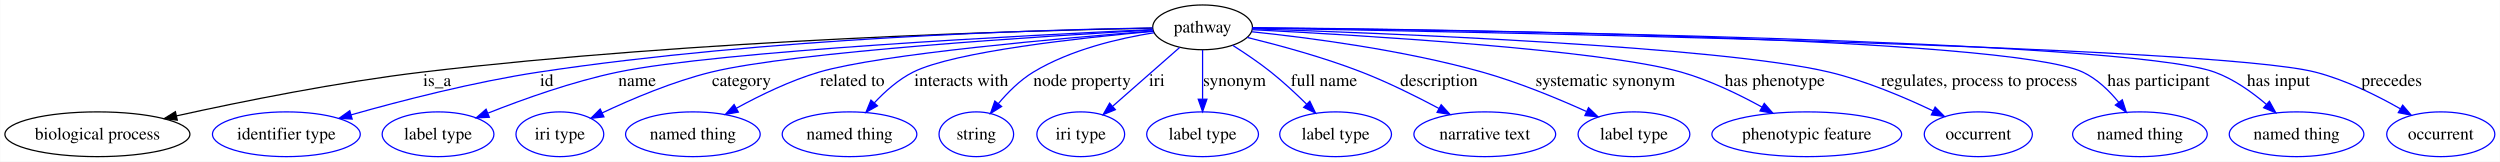
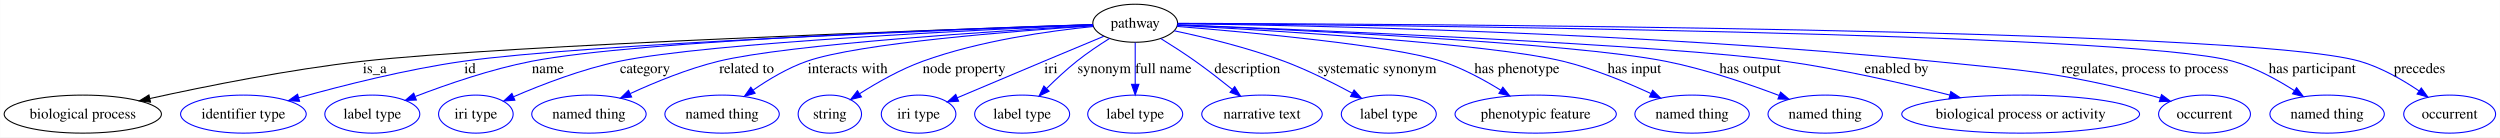
- <svg xmlns="http://www.w3.org/2000/svg" width="2011pt" height="130pt" viewBox="0.00 0.00 2010.70 130.00">
+ <svg xmlns="http://www.w3.org/2000/svg" width="2366pt" height="130pt" viewBox="0.00 0.00 2365.70 130.00">
  <g id="graph0" class="graph" transform="scale(1 1) rotate(0) translate(4 126)">
-     <polygon fill="#ffffff" stroke="transparent" points="-4,4 -4,-126 2006.699,-126 2006.699,4 -4,4" />
+     <polygon fill="#ffffff" stroke="transparent" points="-4,4 -4,-126 2361.699,-126 2361.699,4 -4,4" />
    <g id="node1" class="node">
-       <ellipse fill="none" stroke="#000000" cx="963.205" cy="-104" rx="40.132" ry="18" />
-       <text text-anchor="middle" x="963.205" y="-99.8" font-family="Times,serif" font-size="14.00" fill="#000000">pathway</text>
+       <ellipse fill="none" stroke="#000000" cx="1070.205" cy="-104" rx="40.132" ry="18" />
+       <text text-anchor="middle" x="1070.205" y="-99.8" font-family="Times,serif" font-size="14.00" fill="#000000">pathway</text>
    </g>
    <g id="node2" class="node">
      <ellipse fill="none" stroke="#000000" cx="74.205" cy="-18" rx="74.41" ry="18" />
      <text text-anchor="middle" x="74.205" y="-13.8" font-family="Times,serif" font-size="14.00" fill="#000000">biological process</text>
    </g>
    <g id="edge1" class="edge">
-       <path fill="none" stroke="#000000" d="M923.044,-103.381C823.313,-101.477 556.461,-94.146 335.653,-68 267.533,-59.934 190.512,-44.412 137.812,-32.792" />
-       <polygon fill="#000000" stroke="#000000" points="138.456,-29.35 127.935,-30.597 136.937,-36.183 138.456,-29.35" />
-       <text text-anchor="middle" x="347.481" y="-56.8" font-family="Times,serif" font-size="14.00" fill="#000000">is_a</text>
+       <path fill="none" stroke="#000000" d="M1029.912,-102.689C897.168,-98.266 474.329,-83.306 338.653,-68 269.408,-60.188 191.092,-44.509 137.776,-32.78" />
+       <polygon fill="#000000" stroke="#000000" points="138.308,-29.313 127.788,-30.564 136.793,-36.147 138.308,-29.313" />
+       <text text-anchor="middle" x="350.481" y="-56.8" font-family="Times,serif" font-size="14.00" fill="#000000">is_a</text>
    </g>
    <g id="node3" class="node">
      <ellipse fill="none" stroke="#0000ff" cx="226.205" cy="-18" rx="59.443" ry="18" />
      <text text-anchor="middle" x="226.205" y="-13.8" font-family="Times,serif" font-size="14.00" fill="#000000">identifier type</text>
    </g>
    <g id="edge2" class="edge">
-       <path fill="none" stroke="#0000ff" d="M923.11,-103.553C833.882,-102.067 612.341,-95.651 429.315,-68 377.234,-60.132 318.97,-45.13 278.247,-33.603" />
-       <polygon fill="#0000ff" stroke="#0000ff" points="279.122,-30.212 268.545,-30.828 277.197,-36.943 279.122,-30.212" />
-       <text text-anchor="middle" x="435.649" y="-56.8" font-family="Times,serif" font-size="14.00" fill="#000000">id</text>
+       <path fill="none" stroke="#0000ff" d="M1030.166,-102.615C909.447,-98.3 550.231,-84.4 434.315,-68 380.498,-60.386 320.238,-45.149 278.468,-33.486" />
+       <polygon fill="#0000ff" stroke="#0000ff" points="279.366,-30.103 268.791,-30.756 277.465,-36.84 279.366,-30.103" />
+       <text text-anchor="middle" x="440.649" y="-56.8" font-family="Times,serif" font-size="14.00" fill="#000000">id</text>
    </g>
    <g id="node4" class="node">
      <ellipse fill="none" stroke="#0000ff" cx="348.205" cy="-18" rx="44.96" ry="18" />
      <text text-anchor="middle" x="348.205" y="-13.8" font-family="Times,serif" font-size="14.00" fill="#000000">label type</text>
    </g>
    <g id="edge3" class="edge">
-       <path fill="none" stroke="#0000ff" d="M922.996,-102.248C824.769,-97.754 574.675,-84.968 492.887,-68 456.691,-60.49 417.114,-46.38 388.517,-35.059" />
-       <polygon fill="#0000ff" stroke="#0000ff" points="389.467,-31.668 378.883,-31.186 386.856,-38.163 389.467,-31.668" />
-       <text text-anchor="middle" x="508.363" y="-56.8" font-family="Times,serif" font-size="14.00" fill="#000000">name</text>
+       <path fill="none" stroke="#0000ff" d="M1030.218,-102.815C917.877,-99.272 600.971,-87.768 498.887,-68 460.718,-60.609 418.864,-46.183 388.974,-34.718" />
+       <polygon fill="#0000ff" stroke="#0000ff" points="389.908,-31.326 379.319,-30.958 387.367,-37.849 389.908,-31.326" />
+       <text text-anchor="middle" x="514.363" y="-56.8" font-family="Times,serif" font-size="14.00" fill="#000000">name</text>
    </g>
    <g id="node5" class="node">
      <ellipse fill="none" stroke="#0000ff" cx="446.205" cy="-18" rx="35.305" ry="18" />
      <text text-anchor="middle" x="446.205" y="-13.8" font-family="Times,serif" font-size="14.00" fill="#000000">iri type</text>
    </g>
    <g id="edge4" class="edge">
-       <path fill="none" stroke="#0000ff" d="M923.381,-101.884C836.969,-97.047 634.677,-84.327 568.011,-68 537.237,-60.463 504.081,-46.431 480.143,-35.146" />
-       <polygon fill="#0000ff" stroke="#0000ff" points="481.655,-31.989 471.125,-30.819 478.627,-38.301 481.655,-31.989" />
-       <text text-anchor="middle" x="592.301" y="-56.8" font-family="Times,serif" font-size="14.00" fill="#000000">category</text>
+       <path fill="none" stroke="#0000ff" d="M1029.954,-102.389C929.051,-98.133 667.307,-85.69 582.011,-68 546.955,-60.729 508.846,-46.06 481.946,-34.483" />
+       <polygon fill="#0000ff" stroke="#0000ff" points="483.133,-31.182 472.569,-30.376 480.325,-37.594 483.133,-31.182" />
+       <text text-anchor="middle" x="606.301" y="-56.8" font-family="Times,serif" font-size="14.00" fill="#000000">category</text>
    </g>
    <g id="node6" class="node">
      <ellipse fill="none" stroke="#0000ff" cx="553.205" cy="-18" rx="54.139" ry="18" />
      <text text-anchor="middle" x="553.205" y="-13.8" font-family="Times,serif" font-size="14.00" fill="#000000">named thing</text>
    </g>
    <g id="edge5" class="edge">
-       <path fill="none" stroke="#0000ff" d="M923.476,-101.056C851.91,-95.472 704.183,-82.59 654.732,-68 631.574,-61.167 607.253,-49.373 588.223,-38.954" />
-       <polygon fill="#0000ff" stroke="#0000ff" points="589.77,-35.809 579.334,-33.978 586.35,-41.917 589.77,-35.809" />
-       <text text-anchor="middle" x="681.441" y="-56.8" font-family="Times,serif" font-size="14.00" fill="#000000">related to</text>
+       <path fill="none" stroke="#0000ff" d="M1030.131,-101.852C943.7,-96.974 742.209,-84.214 675.732,-68 646.894,-60.966 615.955,-48.297 592.382,-37.472" />
+       <polygon fill="#0000ff" stroke="#0000ff" points="593.624,-34.189 583.083,-33.122 590.658,-40.529 593.624,-34.189" />
+       <text text-anchor="middle" x="702.441" y="-56.8" font-family="Times,serif" font-size="14.00" fill="#000000">related to</text>
    </g>
    <g id="node7" class="node">
      <ellipse fill="none" stroke="#0000ff" cx="679.205" cy="-18" rx="54.139" ry="18" />
      <text text-anchor="middle" x="679.205" y="-13.8" font-family="Times,serif" font-size="14.00" fill="#000000">named thing</text>
    </g>
    <g id="edge6" class="edge">
-       <path fill="none" stroke="#0000ff" d="M923.491,-100.802C866.174,-95.693 763.502,-84.549 730.394,-68 718.587,-62.098 707.764,-52.483 699.14,-43.252" />
-       <polygon fill="#0000ff" stroke="#0000ff" points="701.688,-40.851 692.441,-35.68 696.446,-45.489 701.688,-40.851" />
-       <text text-anchor="middle" x="769.11" y="-56.8" font-family="Times,serif" font-size="14.00" fill="#000000">interacts with</text>
+       <path fill="none" stroke="#0000ff" d="M1030.306,-101.566C958.056,-96.797 808.491,-85.17 759.394,-68 741.439,-61.721 723.3,-50.874 708.827,-40.885" />
+       <polygon fill="#0000ff" stroke="#0000ff" points="710.497,-37.778 700.323,-34.824 706.435,-43.478 710.497,-37.778" />
+       <text text-anchor="middle" x="798.11" y="-56.8" font-family="Times,serif" font-size="14.00" fill="#000000">interacts with</text>
    </g>
    <g id="node8" class="node">
      <ellipse fill="none" stroke="#0000ff" cx="781.205" cy="-18" rx="30.003" ry="18" />
      <text text-anchor="middle" x="781.205" y="-13.8" font-family="Times,serif" font-size="14.00" fill="#000000">string</text>
    </g>
    <g id="edge7" class="edge">
-       <path fill="none" stroke="#0000ff" d="M924.235,-99.671C895.686,-95.131 856.881,-86.018 827.063,-68 816.303,-61.498 806.544,-51.726 798.821,-42.541" />
-       <polygon fill="#0000ff" stroke="#0000ff" points="801.555,-40.356 792.585,-34.718 796.081,-44.719 801.555,-40.356" />
-       <text text-anchor="middle" x="866.275" y="-56.8" font-family="Times,serif" font-size="14.00" fill="#000000">node property</text>
+       <path fill="none" stroke="#0000ff" d="M1030.621,-100.914C989.296,-96.779 923.103,-87.558 869.063,-68 848.038,-60.391 826.179,-47.971 809.524,-37.414" />
+       <polygon fill="#0000ff" stroke="#0000ff" points="811.139,-34.29 800.845,-31.783 807.329,-40.162 811.139,-34.29" />
+       <text text-anchor="middle" x="908.275" y="-56.8" font-family="Times,serif" font-size="14.00" fill="#000000">node property</text>
    </g>
    <g id="node9" class="node">
      <ellipse fill="none" stroke="#0000ff" cx="865.205" cy="-18" rx="35.305" ry="18" />
      <text text-anchor="middle" x="865.205" y="-13.8" font-family="Times,serif" font-size="14.00" fill="#000000">iri type</text>
    </g>
    <g id="edge8" class="edge">
-       <path fill="none" stroke="#0000ff" d="M944.772,-87.824C929.619,-74.527 907.974,-55.532 891.084,-40.711" />
-       <polygon fill="#0000ff" stroke="#0000ff" points="893.049,-37.778 883.224,-33.813 888.432,-43.039 893.049,-37.778" />
-       <text text-anchor="middle" x="926.425" y="-56.8" font-family="Times,serif" font-size="14.00" fill="#000000">iri</text>
+       <path fill="none" stroke="#0000ff" d="M1040.586,-91.703C1023.89,-84.762 1002.655,-75.917 983.763,-68 956.24,-56.465 925.156,-43.353 901.723,-33.451" />
+       <polygon fill="#0000ff" stroke="#0000ff" points="903.076,-30.223 892.502,-29.553 900.35,-36.67 903.076,-30.223" />
+       <text text-anchor="middle" x="990.425" y="-56.8" font-family="Times,serif" font-size="14.00" fill="#000000">iri</text>
    </g>
    <g id="node10" class="node">
      <ellipse fill="none" stroke="#0000ff" cx="963.205" cy="-18" rx="44.96" ry="18" />
      <text text-anchor="middle" x="963.205" y="-13.8" font-family="Times,serif" font-size="14.00" fill="#000000">label type</text>
    </g>
    <g id="edge9" class="edge">
-       <path fill="none" stroke="#0000ff" d="M963.205,-85.762C963.205,-74.36 963.205,-59.434 963.205,-46.494" />
-       <polygon fill="#0000ff" stroke="#0000ff" points="966.705,-46.212 963.205,-36.212 959.705,-46.212 966.705,-46.212" />
-       <text text-anchor="middle" x="988.874" y="-56.8" font-family="Times,serif" font-size="14.00" fill="#000000">synonym</text>
+       <path fill="none" stroke="#0000ff" d="M1045.81,-89.551C1035.908,-83.328 1024.547,-75.715 1014.867,-68 1005.052,-60.178 994.978,-50.787 986.362,-42.267" />
+       <polygon fill="#0000ff" stroke="#0000ff" points="988.739,-39.693 979.208,-35.064 983.772,-44.626 988.739,-39.693" />
+       <text text-anchor="middle" x="1040.874" y="-56.8" font-family="Times,serif" font-size="14.00" fill="#000000">synonym</text>
    </g>
    <g id="node11" class="node">
      <ellipse fill="none" stroke="#0000ff" cx="1070.205" cy="-18" rx="44.96" ry="18" />
      <text text-anchor="middle" x="1070.205" y="-13.8" font-family="Times,serif" font-size="14.00" fill="#000000">label type</text>
    </g>
    <g id="edge10" class="edge">
-       <path fill="none" stroke="#0000ff" d="M987.431,-89.516C997.269,-83.287 1008.564,-75.68 1018.205,-68 1028.054,-60.154 1038.188,-50.758 1046.864,-42.24" />
-       <polygon fill="#0000ff" stroke="#0000ff" points="1049.468,-44.586 1054.069,-35.042 1044.521,-39.633 1049.468,-44.586" />
-       <text text-anchor="middle" x="1060.834" y="-56.8" font-family="Times,serif" font-size="14.00" fill="#000000">full name</text>
+       <path fill="none" stroke="#0000ff" d="M1070.205,-85.762C1070.205,-74.36 1070.205,-59.434 1070.205,-46.494" />
+       <polygon fill="#0000ff" stroke="#0000ff" points="1073.705,-46.212 1070.205,-36.212 1066.705,-46.212 1073.705,-46.212" />
+       <text text-anchor="middle" x="1096.834" y="-56.8" font-family="Times,serif" font-size="14.00" fill="#000000">full name</text>
    </g>
    <g id="node12" class="node">
      <ellipse fill="none" stroke="#0000ff" cx="1190.205" cy="-18" rx="57.003" ry="18" />
      <text text-anchor="middle" x="1190.205" y="-13.8" font-family="Times,serif" font-size="14.00" fill="#000000">narrative text</text>
    </g>
    <g id="edge11" class="edge">
-       <path fill="none" stroke="#0000ff" d="M999.123,-95.875C1025.12,-89.521 1060.869,-79.798 1091.205,-68 1112.39,-59.76 1135.09,-48.487 1153.402,-38.73" />
-       <polygon fill="#0000ff" stroke="#0000ff" points="1155.142,-41.768 1162.279,-33.937 1151.816,-35.609 1155.142,-41.768" />
-       <text text-anchor="middle" x="1153.308" y="-56.8" font-family="Times,serif" font-size="14.00" fill="#000000">description</text>
+       <path fill="none" stroke="#0000ff" d="M1094.431,-89.498C1104.704,-83.144 1116.705,-75.45 1127.205,-68 1138.911,-59.694 1151.375,-49.996 1162.099,-41.364" />
+       <polygon fill="#0000ff" stroke="#0000ff" points="1164.365,-44.033 1169.92,-35.011 1159.952,-38.599 1164.365,-44.033" />
+       <text text-anchor="middle" x="1176.308" y="-56.8" font-family="Times,serif" font-size="14.00" fill="#000000">description</text>
    </g>
    <g id="node13" class="node">
      <ellipse fill="none" stroke="#0000ff" cx="1310.205" cy="-18" rx="44.96" ry="18" />
      <text text-anchor="middle" x="1310.205" y="-13.8" font-family="Times,serif" font-size="14.00" fill="#000000">label type</text>
    </g>
    <g id="edge12" class="edge">
-       <path fill="none" stroke="#0000ff" d="M1002.818,-100.449C1048.231,-95.741 1124.602,-85.864 1188.205,-68 1217.064,-59.894 1248.323,-46.998 1271.975,-36.332" />
-       <polygon fill="#0000ff" stroke="#0000ff" points="1273.654,-39.413 1281.291,-32.069 1270.741,-33.048 1273.654,-39.413" />
-       <text text-anchor="middle" x="1287.172" y="-56.8" font-family="Times,serif" font-size="14.00" fill="#000000">systematic synonym</text>
+       <path fill="none" stroke="#0000ff" d="M1107.099,-96.884C1135.944,-90.773 1176.786,-80.909 1211.205,-68 1233.26,-59.728 1256.843,-47.944 1275.458,-37.894" />
+       <polygon fill="#0000ff" stroke="#0000ff" points="1277.348,-40.849 1284.436,-32.974 1273.984,-34.71 1277.348,-40.849" />
+       <text text-anchor="middle" x="1299.172" y="-56.8" font-family="Times,serif" font-size="14.00" fill="#000000">systematic synonym</text>
    </g>
    <g id="node14" class="node">
      <ellipse fill="none" stroke="#0000ff" cx="1449.205" cy="-18" rx="76.313" ry="18" />
      <text text-anchor="middle" x="1449.205" y="-13.8" font-family="Times,serif" font-size="14.00" fill="#000000">phenotypic feature</text>
    </g>
    <g id="edge13" class="edge">
-       <path fill="none" stroke="#0000ff" d="M1003.369,-102.103C1088.431,-97.785 1284.187,-86.163 1348.205,-68 1370.851,-61.575 1394.519,-50.145 1413.247,-39.834" />
-       <polygon fill="#0000ff" stroke="#0000ff" points="1415.025,-42.849 1422.017,-34.889 1411.588,-36.752 1415.025,-42.849" />
-       <text text-anchor="middle" x="1423.444" y="-56.8" font-family="Times,serif" font-size="14.00" fill="#000000">has phenotype</text>
+       <path fill="none" stroke="#0000ff" d="M1109.77,-100.992C1177.937,-95.494 1314.6,-82.996 1360.205,-68 1379.808,-61.554 1399.991,-50.628 1416.17,-40.631" />
+       <polygon fill="#0000ff" stroke="#0000ff" points="1418.15,-43.52 1424.718,-35.207 1414.399,-37.61 1418.15,-43.52" />
+       <text text-anchor="middle" x="1431.444" y="-56.8" font-family="Times,serif" font-size="14.00" fill="#000000">has phenotype</text>
    </g>
    <g id="node15" class="node">
-       <ellipse fill="none" stroke="#0000ff" cx="1587.205" cy="-18" rx="43.489" ry="18" />
-       <text text-anchor="middle" x="1587.205" y="-13.8" font-family="Times,serif" font-size="14.00" fill="#000000">occurrent</text>
+       <ellipse fill="none" stroke="#0000ff" cx="1597.205" cy="-18" rx="54.139" ry="18" />
+       <text text-anchor="middle" x="1597.205" y="-13.8" font-family="Times,serif" font-size="14.00" fill="#000000">named thing</text>
    </g>
    <g id="edge14" class="edge">
-       <path fill="none" stroke="#0000ff" d="M1003.312,-102.805C1106.513,-99.462 1379.293,-88.867 1467.205,-68 1496.348,-61.083 1527.525,-47.9 1550.795,-36.806" />
-       <polygon fill="#0000ff" stroke="#0000ff" points="1552.474,-39.882 1559.937,-32.362 1549.413,-33.587 1552.474,-39.882" />
-       <text text-anchor="middle" x="1587.901" y="-56.8" font-family="Times,serif" font-size="14.00" fill="#000000">regulates, process to process</text>
+       <path fill="none" stroke="#0000ff" d="M1110.02,-101.983C1198.006,-97.278 1406.618,-84.698 1475.205,-68 1503.939,-61.004 1534.745,-48.335 1558.211,-37.5" />
+       <polygon fill="#0000ff" stroke="#0000ff" points="1559.909,-40.569 1567.468,-33.146 1556.929,-34.235 1559.909,-40.569" />
+       <text text-anchor="middle" x="1542.675" y="-56.8" font-family="Times,serif" font-size="14.00" fill="#000000">has input</text>
    </g>
    <g id="node16" class="node">
-       <ellipse fill="none" stroke="#0000ff" cx="1717.205" cy="-18" rx="54.139" ry="18" />
-       <text text-anchor="middle" x="1717.205" y="-13.8" font-family="Times,serif" font-size="14.00" fill="#000000">named thing</text>
+       <ellipse fill="none" stroke="#0000ff" cx="1723.205" cy="-18" rx="54.139" ry="18" />
+       <text text-anchor="middle" x="1723.205" y="-13.8" font-family="Times,serif" font-size="14.00" fill="#000000">named thing</text>
    </g>
    <g id="edge15" class="edge">
-       <path fill="none" stroke="#0000ff" d="M1003.285,-103.724C1144.077,-102.512 1610.765,-96.374 1671.205,-68 1682.601,-62.65 1692.491,-53.069 1700.149,-43.716" />
-       <polygon fill="#0000ff" stroke="#0000ff" points="1703.006,-45.742 1706.286,-35.667 1697.439,-41.497 1703.006,-45.742" />
-       <text text-anchor="middle" x="1732.217" y="-56.8" font-family="Times,serif" font-size="14.00" fill="#000000">has participant</text>
+       <path fill="none" stroke="#0000ff" d="M1110.445,-102.403C1213.322,-98.115 1484.031,-85.477 1572.205,-68 1609.197,-60.668 1649.692,-46.93 1679.426,-35.707" />
+       <polygon fill="#0000ff" stroke="#0000ff" points="1680.99,-38.856 1689.076,-32.01 1678.486,-32.319 1680.99,-38.856" />
+       <text text-anchor="middle" x="1652.175" y="-56.8" font-family="Times,serif" font-size="14.00" fill="#000000">has output</text>
    </g>
    <g id="node17" class="node">
-       <ellipse fill="none" stroke="#0000ff" cx="1843.205" cy="-18" rx="54.139" ry="18" />
-       <text text-anchor="middle" x="1843.205" y="-13.8" font-family="Times,serif" font-size="14.00" fill="#000000">named thing</text>
+       <ellipse fill="none" stroke="#0000ff" cx="1908.205" cy="-18" rx="112.53" ry="18" />
+       <text text-anchor="middle" x="1908.205" y="-13.8" font-family="Times,serif" font-size="14.00" fill="#000000">biological process or activity</text>
    </g>
    <g id="edge16" class="edge">
-       <path fill="none" stroke="#0000ff" d="M1003.412,-103.623C1157.331,-101.987 1704.146,-94.36 1777.205,-68 1792.586,-62.45 1807.329,-51.961 1818.964,-42.017" />
-       <polygon fill="#0000ff" stroke="#0000ff" points="1821.37,-44.562 1826.492,-35.288 1816.704,-39.343 1821.37,-44.562" />
-       <text text-anchor="middle" x="1828.675" y="-56.8" font-family="Times,serif" font-size="14.00" fill="#000000">has input</text>
+       <path fill="none" stroke="#0000ff" d="M1110.175,-102.508C1228.129,-97.973 1573.465,-83.692 1685.205,-68 1738.171,-60.562 1797.19,-47.093 1841.201,-36.007" />
+       <polygon fill="#0000ff" stroke="#0000ff" points="1842.09,-39.392 1850.92,-33.536 1840.366,-32.608 1842.09,-39.392" />
+       <text text-anchor="middle" x="1790.72" y="-56.8" font-family="Times,serif" font-size="14.00" fill="#000000">enabled by</text>
    </g>
    <g id="node18" class="node">
-       <ellipse fill="none" stroke="#0000ff" cx="1959.205" cy="-18" rx="43.489" ry="18" />
-       <text text-anchor="middle" x="1959.205" y="-13.8" font-family="Times,serif" font-size="14.00" fill="#000000">occurrent</text>
+       <ellipse fill="none" stroke="#0000ff" cx="2082.205" cy="-18" rx="43.489" ry="18" />
+       <text text-anchor="middle" x="2082.205" y="-13.8" font-family="Times,serif" font-size="14.00" fill="#000000">occurrent</text>
    </g>
    <g id="edge17" class="edge">
-       <path fill="none" stroke="#0000ff" d="M1003.318,-103.371C1166.379,-100.679 1774.815,-89.288 1858.205,-68 1882.317,-61.845 1907.4,-49.464 1926.538,-38.563" />
-       <polygon fill="#0000ff" stroke="#0000ff" points="1928.561,-41.434 1935.425,-33.364 1925.026,-35.392 1928.561,-41.434" />
-       <text text-anchor="middle" x="1919.688" y="-56.8" font-family="Times,serif" font-size="14.00" fill="#000000">precedes</text>
+       <path fill="none" stroke="#0000ff" d="M1110.424,-103.598C1223.374,-102.142 1553.001,-95.654 1825.205,-68 1916.947,-58.679 1940.723,-58.282 2030.205,-36 2033.551,-35.167 2036.987,-34.211 2040.421,-33.183" />
+       <polygon fill="#0000ff" stroke="#0000ff" points="2041.545,-36.499 2050.019,-30.14 2039.429,-29.826 2041.545,-36.499" />
+       <text text-anchor="middle" x="2025.901" y="-56.8" font-family="Times,serif" font-size="14.00" fill="#000000">regulates, process to process</text>
+     </g>
+     <g id="node19" class="node">
+       <ellipse fill="none" stroke="#0000ff" cx="2198.205" cy="-18" rx="54.139" ry="18" />
+       <text text-anchor="middle" x="2198.205" y="-13.8" font-family="Times,serif" font-size="14.00" fill="#000000">named thing</text>
+     </g>
+     <g id="edge18" class="edge">
+       <path fill="none" stroke="#0000ff" d="M1110.287,-103.732C1289.389,-102.381 2011.88,-95.276 2109.205,-68 2129.795,-62.23 2150.747,-50.792 2167.145,-40.31" />
+       <polygon fill="#0000ff" stroke="#0000ff" points="2169.337,-43.057 2175.755,-34.628 2165.481,-37.215 2169.337,-43.057" />
+       <text text-anchor="middle" x="2184.217" y="-56.8" font-family="Times,serif" font-size="14.00" fill="#000000">has participant</text>
+     </g>
+     <g id="node20" class="node">
+       <ellipse fill="none" stroke="#0000ff" cx="2314.205" cy="-18" rx="43.489" ry="18" />
+       <text text-anchor="middle" x="2314.205" y="-13.8" font-family="Times,serif" font-size="14.00" fill="#000000">occurrent</text>
+     </g>
+     <g id="edge19" class="edge">
+       <path fill="none" stroke="#0000ff" d="M1110.357,-103.932C1302.132,-103.451 2120.057,-99.55 2229.205,-68 2249.327,-62.184 2269.63,-50.507 2285.345,-39.9" />
+       <polygon fill="#0000ff" stroke="#0000ff" points="2287.373,-42.752 2293.573,-34.161 2283.368,-37.011 2287.373,-42.752" />
+       <text text-anchor="middle" x="2285.688" y="-56.8" font-family="Times,serif" font-size="14.00" fill="#000000">precedes</text>
    </g>
  </g>
</svg>
